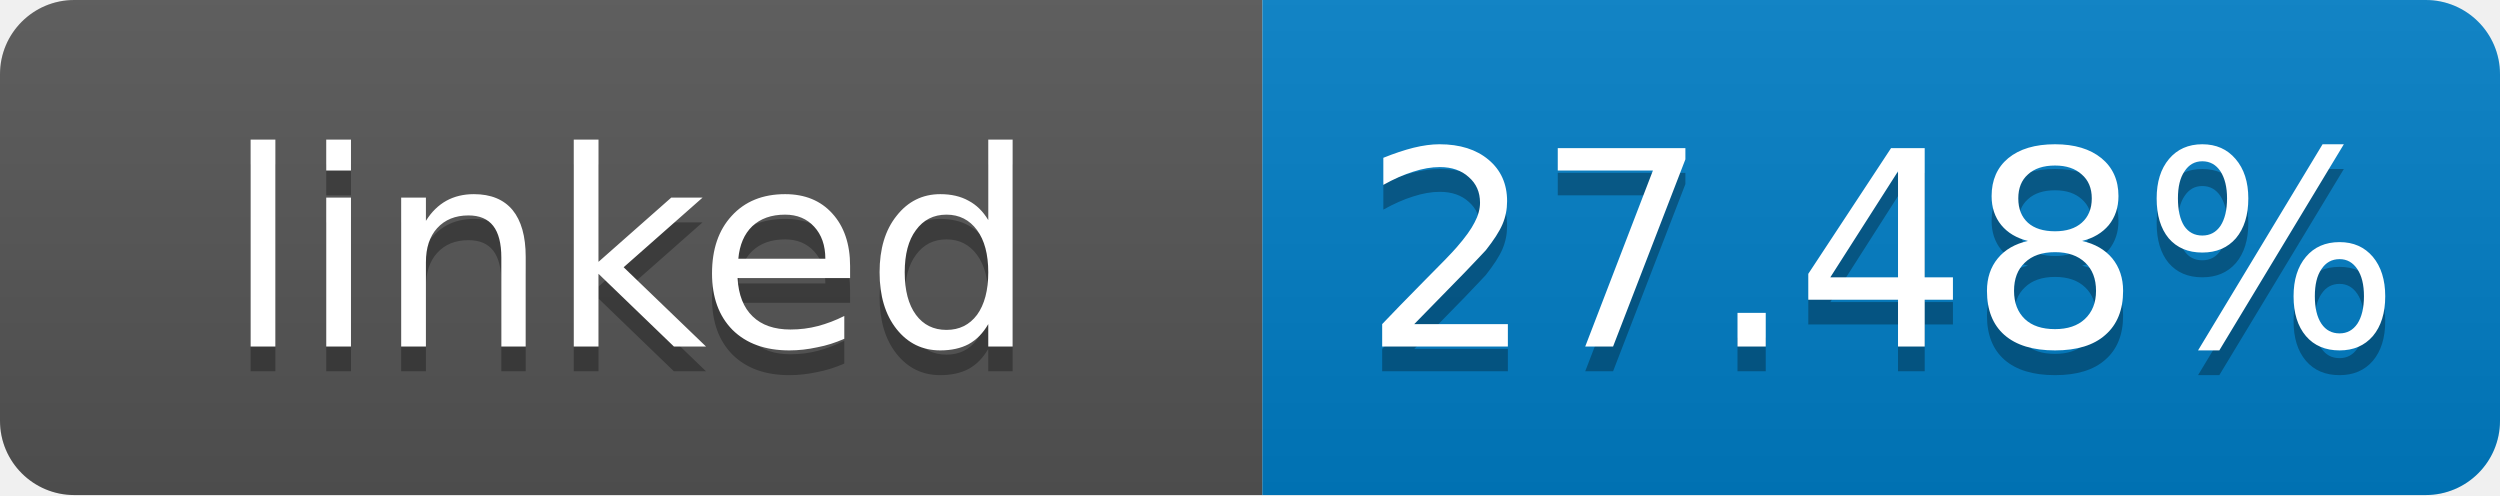
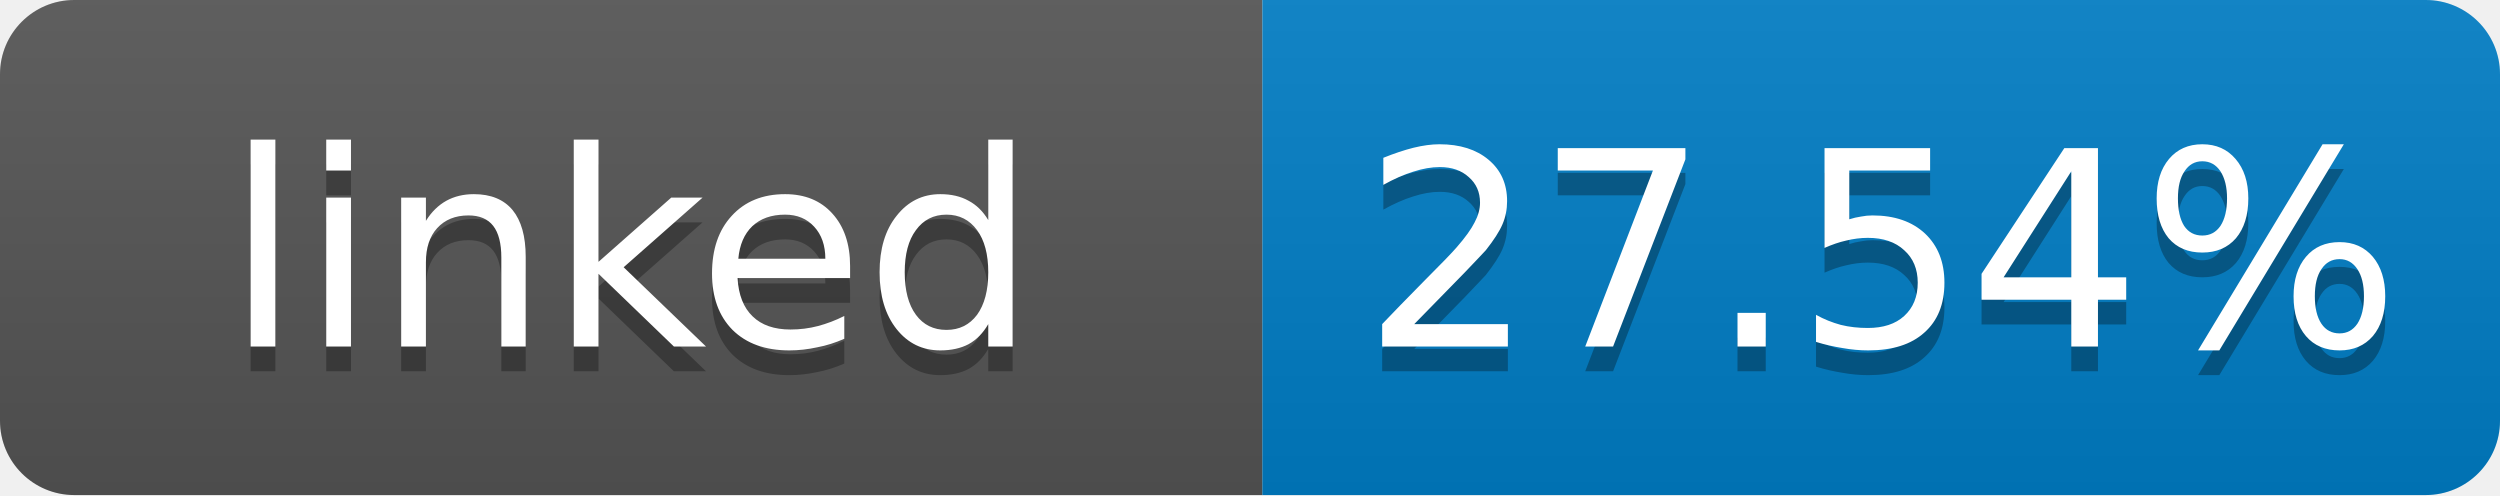
- <svg xmlns="http://www.w3.org/2000/svg" width="101" height="20" role="img" aria-label="linked: 27.48%">
+ <svg xmlns="http://www.w3.org/2000/svg" width="101" height="20" role="img" aria-label="linked: 27.54%">
  <linearGradient id="s" x2="0" y2="100%">
    <stop offset="0" stop-color="#bbb" stop-opacity=".1" />
    <stop offset="1" stop-opacity=".1" />
  </linearGradient>
  <clipPath id="r">
    <rect width="101" height="20" rx="3" fill="#fff" />
  </clipPath>
  <g clip-path="url(#r)">
    <rect width="51" height="20" fill="#555" />
    <rect x="51" width="50" height="20" fill="#007ec6" />
    <rect width="101" height="20" fill="url(#s)" />
  </g>
  <g fill="#fff" text-anchor="middle" font-family="Verdana,Geneva,DejaVu Sans,sans-serif" font-size="11">
    <text x="25.5" y="15" fill="#010101" fill-opacity=".3">linked</text>
    <text x="25.5" y="14">linked</text>
-     <text x="76" y="15" fill="#010101" fill-opacity=".3">27.48%</text>
-     <text x="76" y="14">27.48%</text>
+     <text x="76" y="15" fill="#010101" fill-opacity=".3">27.54%</text>
+     <text x="76" y="14">27.54%</text>
  </g>
</svg>
